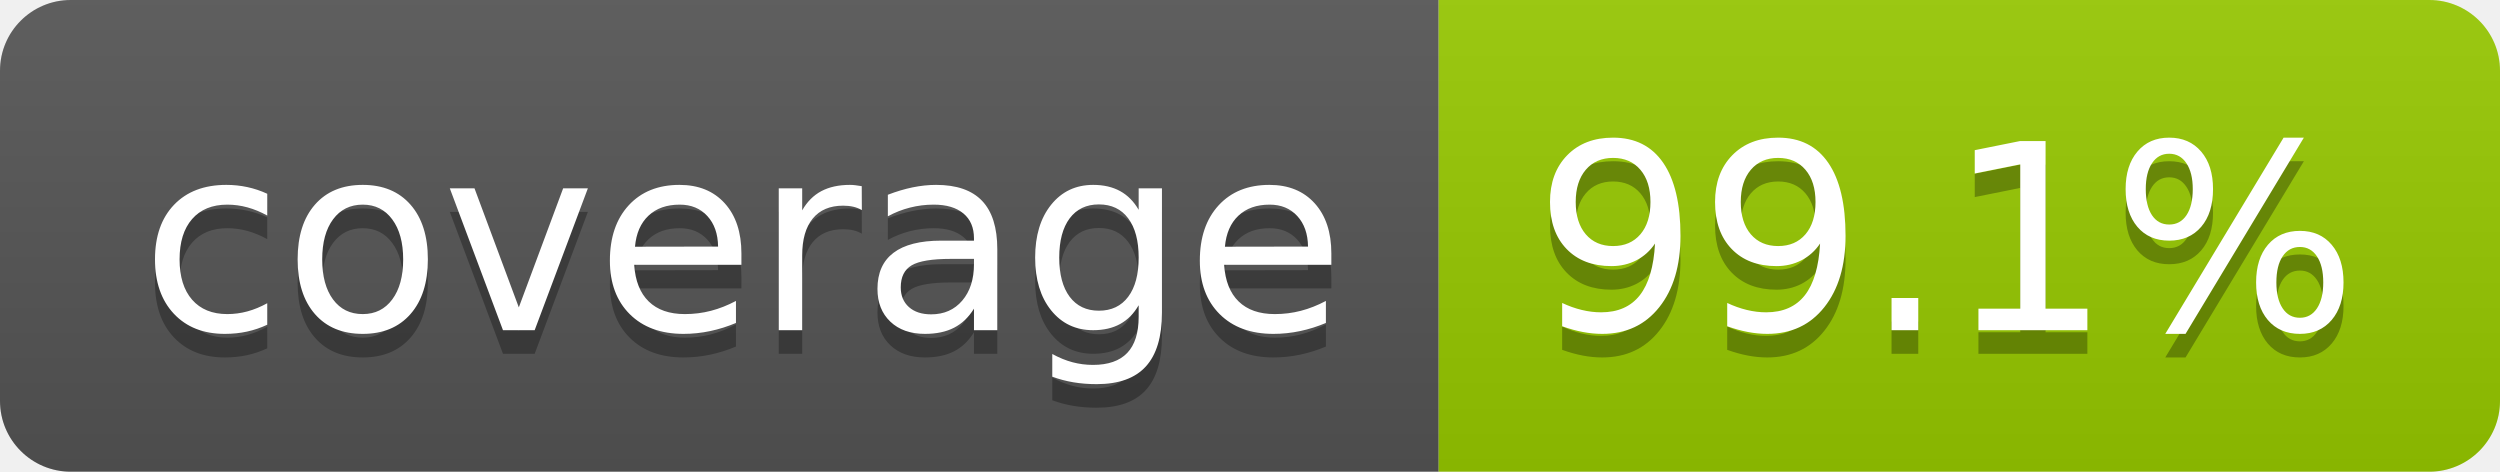
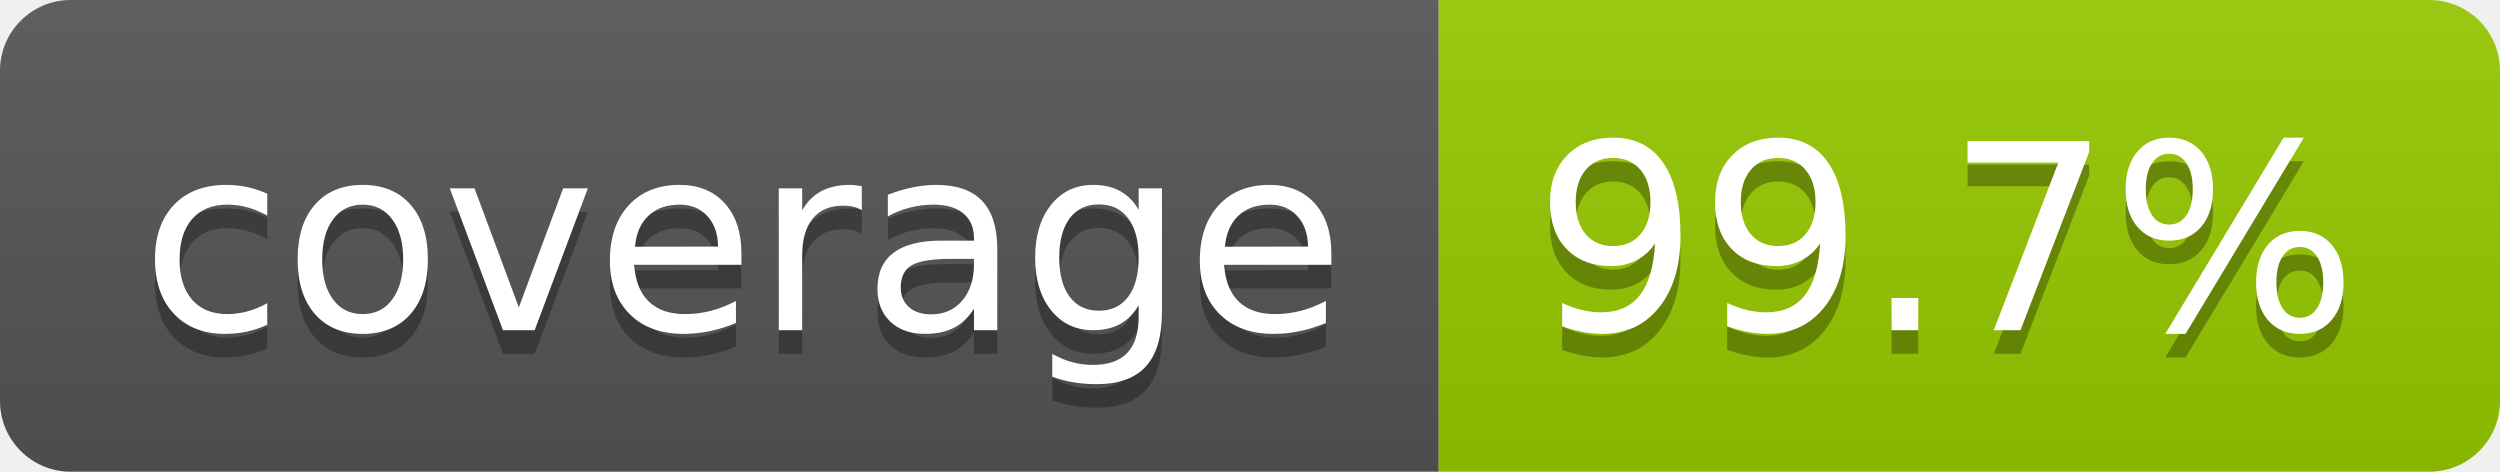
- <svg xmlns="http://www.w3.org/2000/svg" width="106" height="20" role="img" aria-label="coverage: 99.1%">
+ <svg xmlns="http://www.w3.org/2000/svg" width="106" height="20" role="img" aria-label="coverage: 99.7%">
  <linearGradient id="s" x2="0" y2="100%">
    <stop offset="0" stop-color="#bbb" stop-opacity=".1" />
    <stop offset="1" stop-opacity=".1" />
  </linearGradient>
  <clipPath id="r">
    <rect width="106" height="20" rx="3" fill="#fff" />
  </clipPath>
  <g clip-path="url(#r)">
    <rect width="61" height="20" fill="#555" />
    <rect x="61" width="45" height="20" fill="#97ca00" />
    <rect width="106" height="20" fill="url(#s)" />
  </g>
  <g fill="#fff" text-anchor="middle" font-family="Verdana,Geneva,DejaVu Sans,sans-serif" text-rendering="geometricPrecision" font-size="110">
    <text aria-hidden="true" x="315" y="150" fill="#010101" fill-opacity=".3" transform="scale(.1)" textLength="510">coverage</text>
    <text x="315" y="140" transform="scale(.1)" fill="#fff" textLength="510">coverage</text>
-     <text aria-hidden="true" x="825" y="150" fill="#010101" fill-opacity=".3" transform="scale(.1)" textLength="350">99.1%</text>
-     <text x="825" y="140" transform="scale(.1)" fill="#fff" textLength="350">99.1%</text>
+     <text aria-hidden="true" x="825" y="150" fill="#010101" fill-opacity=".3" transform="scale(.1)" textLength="350">99.7%</text>
+     <text x="825" y="140" transform="scale(.1)" fill="#fff" textLength="350">99.7%</text>
  </g>
</svg>
